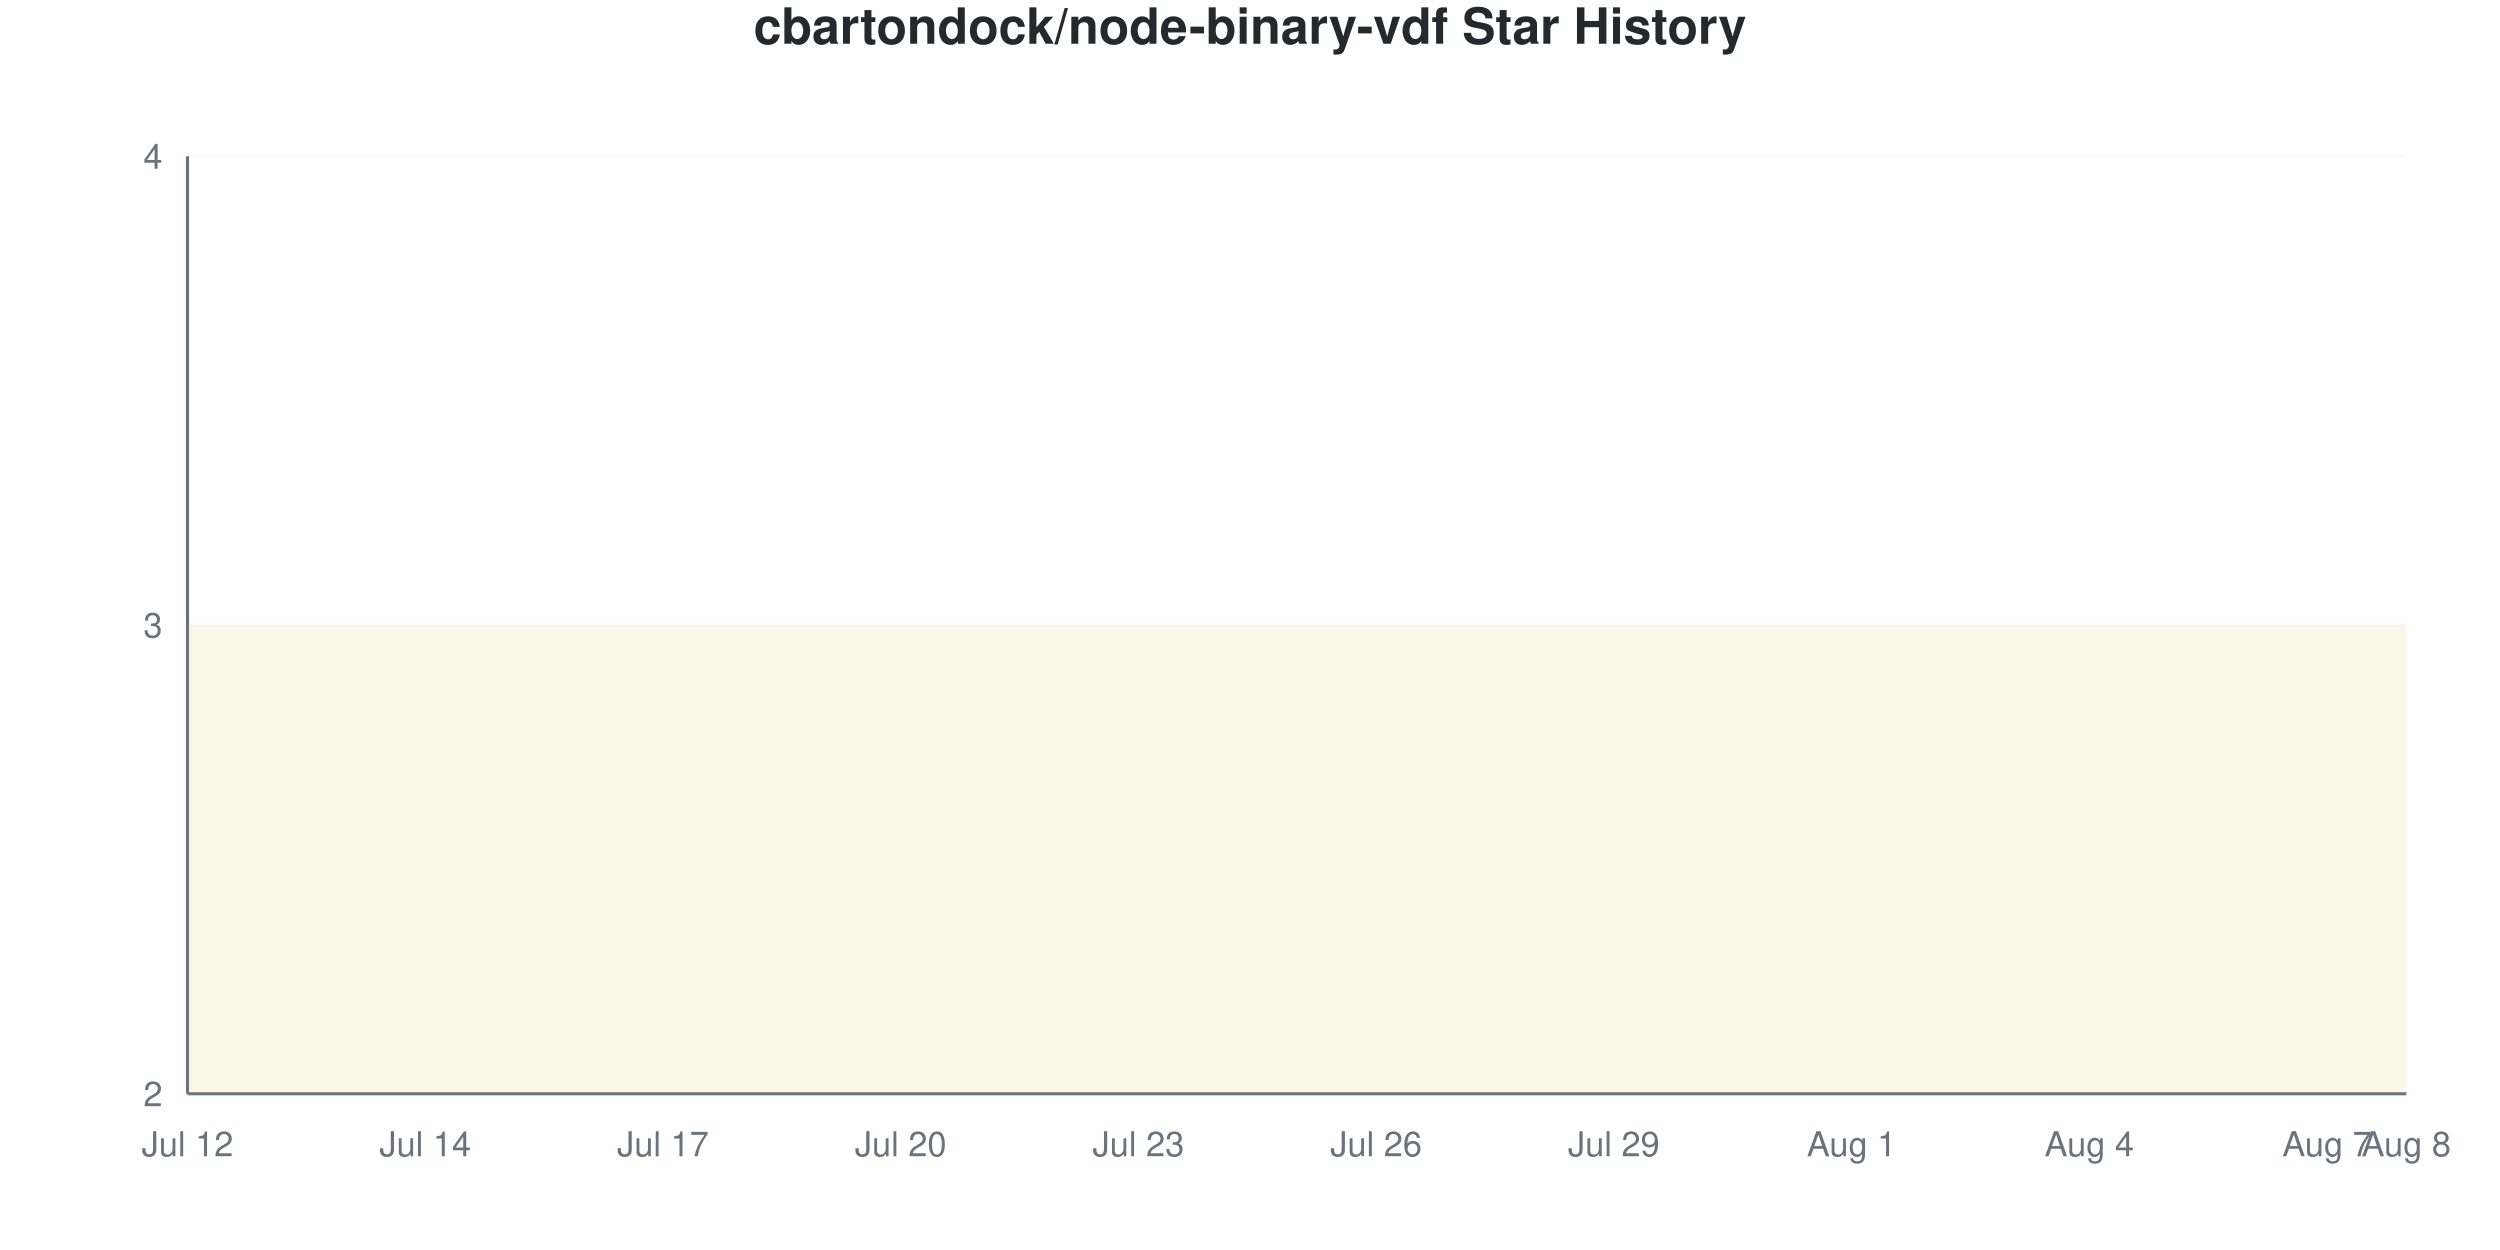
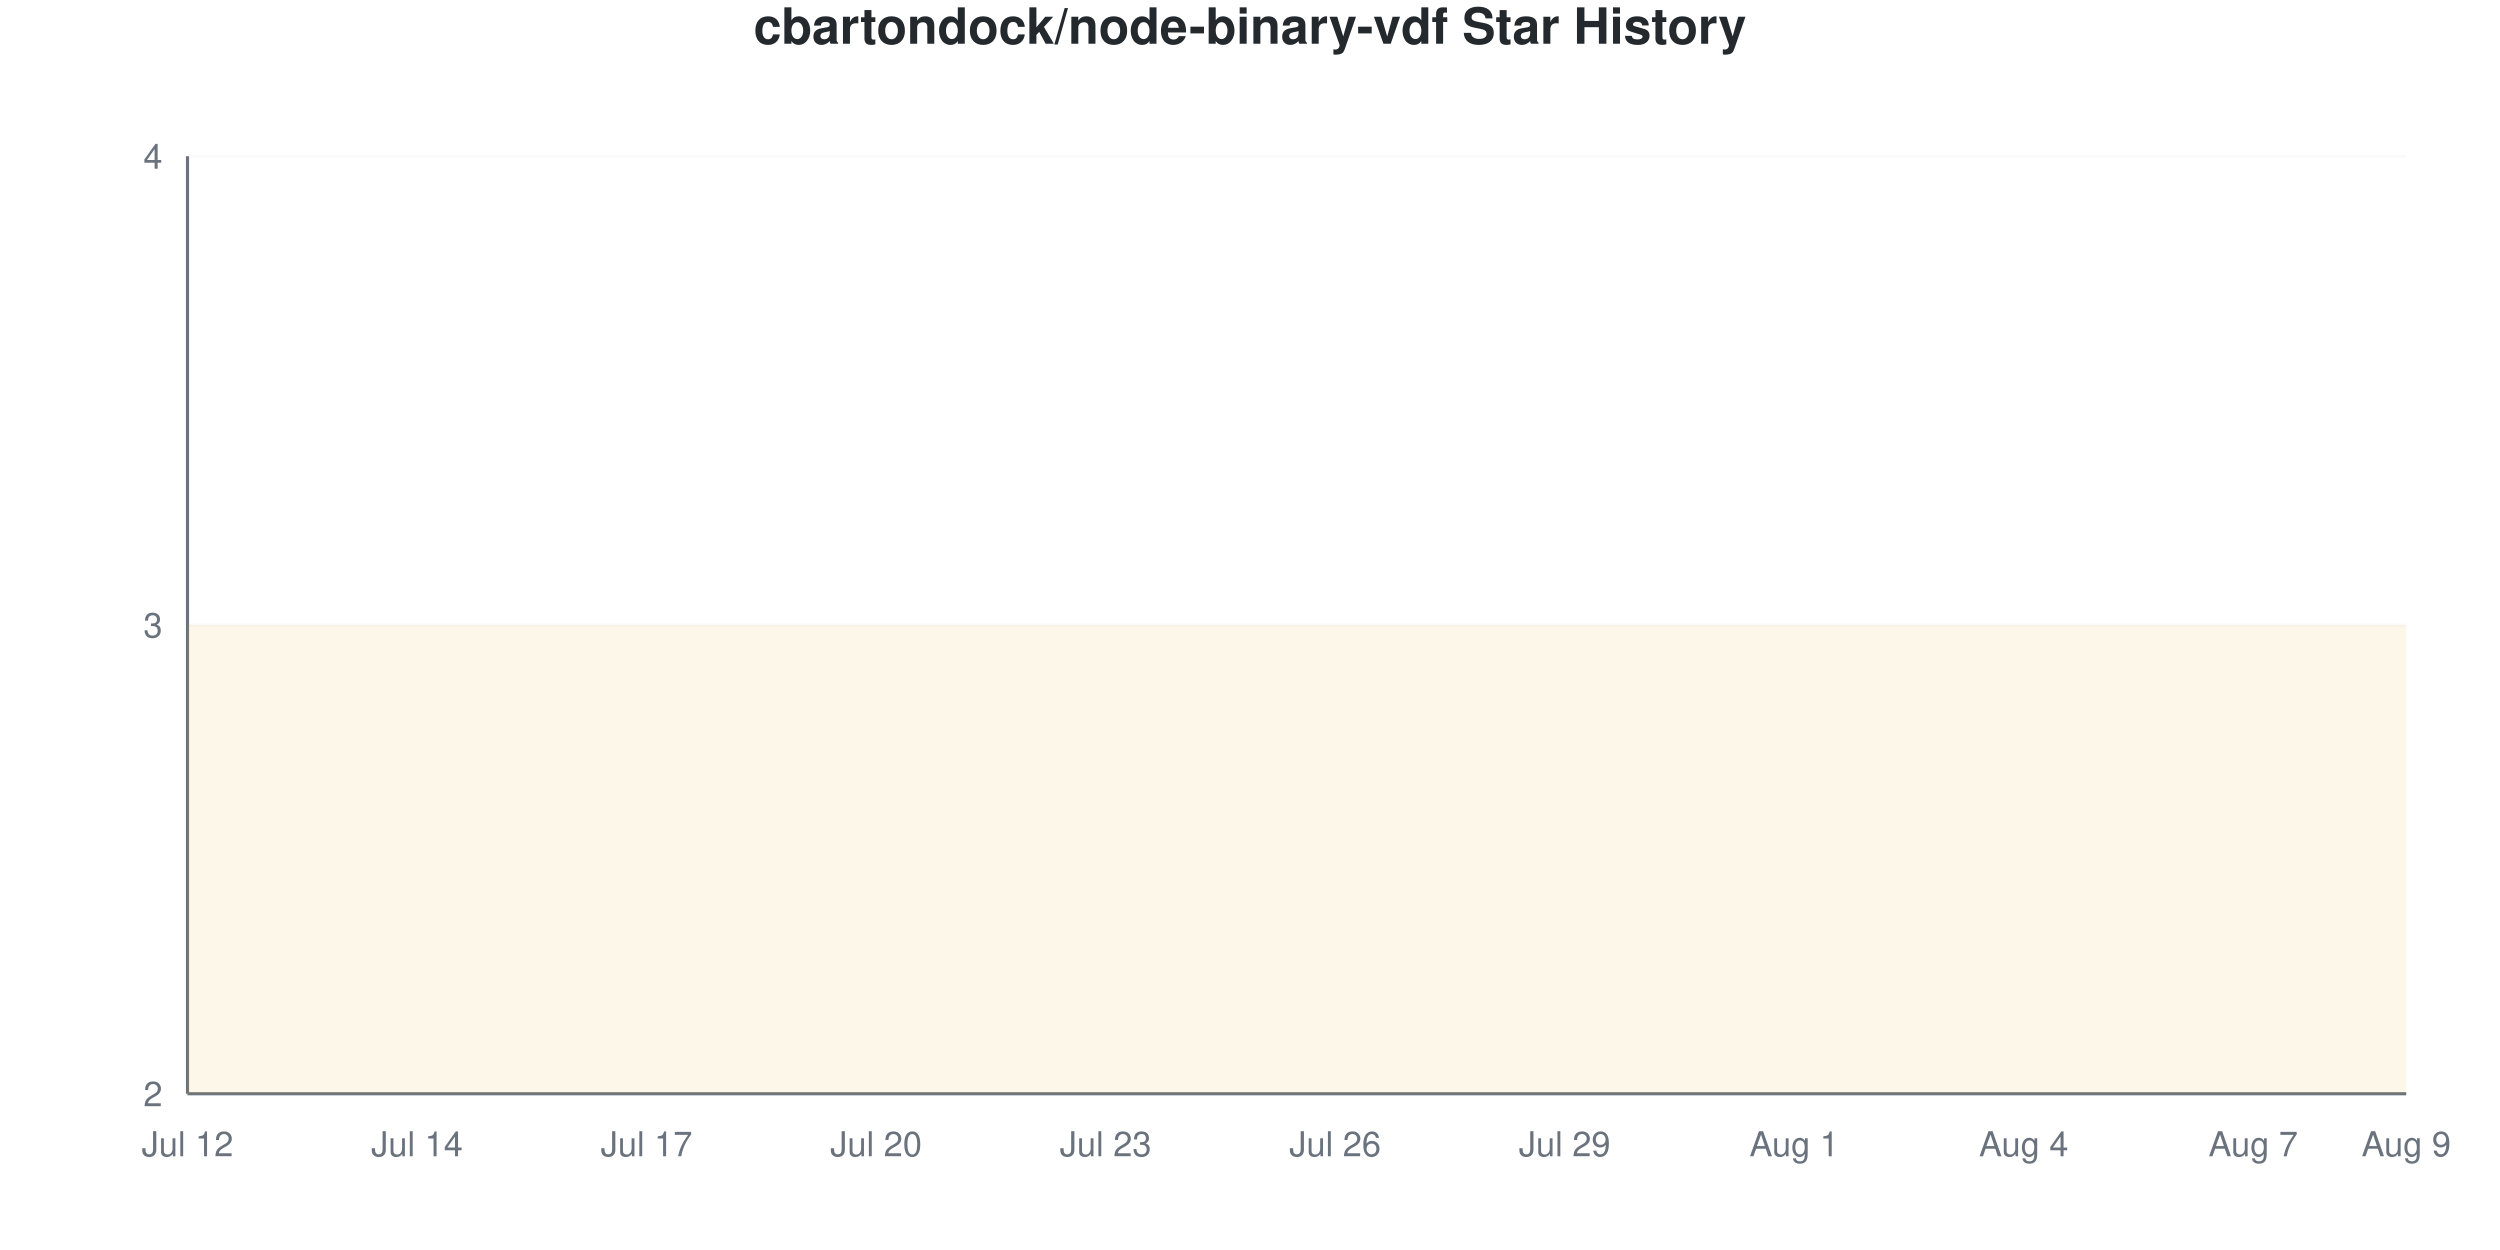
<svg xmlns="http://www.w3.org/2000/svg" viewBox="0 0 800 400" width="800" height="400">
  <style>
    @keyframes drawLine {
      to { stroke-dashoffset: 0; }
    }
    @keyframes fadeInPoint {
      from { opacity: 0; }
      to { opacity: 1; }
    }
    .data-line-0 {
-       stroke-dasharray: 1291;
-       stroke-dashoffset: 1291;
+       stroke-dasharray: 1290;
+       stroke-dashoffset: 1290;
      animation: drawLine 2s ease-out forwards;
    }
    .data-point {
      opacity: 0;
      animation: fadeInPoint 0.5s ease-out forwards;
    }
    .chart-bg { fill: #fff; }
    .chart-text { fill: #24292e; }
    .chart-muted { fill: #6a737d; }
    .chart-grid { stroke: #eee; }
    .chart-axis { stroke: #6a737d; }
    @media (prefers-color-scheme: dark) {
      .chart-bg { fill: #0d1117; }
      .chart-text { fill: #e6edf3; }
      .chart-muted { fill: #8b949e; }
      .chart-grid { stroke: #21262d; }
      .chart-axis { stroke: #8b949e; }
    }
  </style>
  <rect width="800" height="400" class="chart-bg" />
  <text x="400" y="14" text-anchor="middle" class="chart-text" font-size="16" font-weight="bold" font-family="-apple-system, BlinkMacSystemFont, 'Segoe UI', Helvetica, Arial, sans-serif">cbartondock/node-binary-vdf Star History</text>
  <g class="grid">
    <line x1="60" y1="350" x2="770" y2="350" class="chart-grid" stroke-opacity="0.3" />
    <text x="52" y="354" text-anchor="end" class="chart-muted" font-size="11" font-family="-apple-system, BlinkMacSystemFont, 'Segoe UI', Helvetica, Arial, sans-serif">2</text>
    <line x1="60" y1="200" x2="770" y2="200" class="chart-grid" stroke-opacity="0.3" />
    <text x="52" y="204" text-anchor="end" class="chart-muted" font-size="11" font-family="-apple-system, BlinkMacSystemFont, 'Segoe UI', Helvetica, Arial, sans-serif">3</text>
    <line x1="60" y1="50" x2="770" y2="50" class="chart-grid" stroke-opacity="0.3" />
    <text x="52" y="54" text-anchor="end" class="chart-muted" font-size="11" font-family="-apple-system, BlinkMacSystemFont, 'Segoe UI', Helvetica, Arial, sans-serif">4</text>
  </g>
  <g class="milestones">
    
  </g>
  <g class="x-axis">
    <text x="60" y="370" text-anchor="middle" class="chart-muted" font-size="11" font-family="-apple-system, BlinkMacSystemFont, 'Segoe UI', Helvetica, Arial, sans-serif">Jul 12</text>
-     <text x="136.071" y="370" text-anchor="middle" class="chart-muted" font-size="11" font-family="-apple-system, BlinkMacSystemFont, 'Segoe UI', Helvetica, Arial, sans-serif">Jul 14</text>
-     <text x="212.143" y="370" text-anchor="middle" class="chart-muted" font-size="11" font-family="-apple-system, BlinkMacSystemFont, 'Segoe UI', Helvetica, Arial, sans-serif">Jul 17</text>
-     <text x="288.214" y="370" text-anchor="middle" class="chart-muted" font-size="11" font-family="-apple-system, BlinkMacSystemFont, 'Segoe UI', Helvetica, Arial, sans-serif">Jul 20</text>
-     <text x="364.286" y="370" text-anchor="middle" class="chart-muted" font-size="11" font-family="-apple-system, BlinkMacSystemFont, 'Segoe UI', Helvetica, Arial, sans-serif">Jul 23</text>
-     <text x="440.357" y="370" text-anchor="middle" class="chart-muted" font-size="11" font-family="-apple-system, BlinkMacSystemFont, 'Segoe UI', Helvetica, Arial, sans-serif">Jul 26</text>
-     <text x="516.429" y="370" text-anchor="middle" class="chart-muted" font-size="11" font-family="-apple-system, BlinkMacSystemFont, 'Segoe UI', Helvetica, Arial, sans-serif">Jul 29</text>
-     <text x="592.5" y="370" text-anchor="middle" class="chart-muted" font-size="11" font-family="-apple-system, BlinkMacSystemFont, 'Segoe UI', Helvetica, Arial, sans-serif">Aug 1</text>
-     <text x="668.571" y="370" text-anchor="middle" class="chart-muted" font-size="11" font-family="-apple-system, BlinkMacSystemFont, 'Segoe UI', Helvetica, Arial, sans-serif">Aug 4</text>
-     <text x="744.643" y="370" text-anchor="middle" class="chart-muted" font-size="11" font-family="-apple-system, BlinkMacSystemFont, 'Segoe UI', Helvetica, Arial, sans-serif">Aug 7</text>
-     <text x="770" y="370" text-anchor="middle" class="chart-muted" font-size="11" font-family="-apple-system, BlinkMacSystemFont, 'Segoe UI', Helvetica, Arial, sans-serif">Aug 8</text>
+     <text x="133.448" y="370" text-anchor="middle" class="chart-muted" font-size="11" font-family="-apple-system, BlinkMacSystemFont, 'Segoe UI', Helvetica, Arial, sans-serif">Jul 14</text>
+     <text x="206.897" y="370" text-anchor="middle" class="chart-muted" font-size="11" font-family="-apple-system, BlinkMacSystemFont, 'Segoe UI', Helvetica, Arial, sans-serif">Jul 17</text>
+     <text x="280.345" y="370" text-anchor="middle" class="chart-muted" font-size="11" font-family="-apple-system, BlinkMacSystemFont, 'Segoe UI', Helvetica, Arial, sans-serif">Jul 20</text>
+     <text x="353.793" y="370" text-anchor="middle" class="chart-muted" font-size="11" font-family="-apple-system, BlinkMacSystemFont, 'Segoe UI', Helvetica, Arial, sans-serif">Jul 23</text>
+     <text x="427.241" y="370" text-anchor="middle" class="chart-muted" font-size="11" font-family="-apple-system, BlinkMacSystemFont, 'Segoe UI', Helvetica, Arial, sans-serif">Jul 26</text>
+     <text x="500.69" y="370" text-anchor="middle" class="chart-muted" font-size="11" font-family="-apple-system, BlinkMacSystemFont, 'Segoe UI', Helvetica, Arial, sans-serif">Jul 29</text>
+     <text x="574.138" y="370" text-anchor="middle" class="chart-muted" font-size="11" font-family="-apple-system, BlinkMacSystemFont, 'Segoe UI', Helvetica, Arial, sans-serif">Aug 1</text>
+     <text x="647.586" y="370" text-anchor="middle" class="chart-muted" font-size="11" font-family="-apple-system, BlinkMacSystemFont, 'Segoe UI', Helvetica, Arial, sans-serif">Aug 4</text>
+     <text x="721.034" y="370" text-anchor="middle" class="chart-muted" font-size="11" font-family="-apple-system, BlinkMacSystemFont, 'Segoe UI', Helvetica, Arial, sans-serif">Aug 7</text>
+     <text x="770" y="370" text-anchor="middle" class="chart-muted" font-size="11" font-family="-apple-system, BlinkMacSystemFont, 'Segoe UI', Helvetica, Arial, sans-serif">Aug 9</text>
  </g>
  <line x1="60" y1="50" x2="60" y2="350" class="chart-axis" stroke-width="1" />
  <line x1="60" y1="350" x2="770" y2="350" class="chart-axis" stroke-width="1" />
-   <path d="M60,350 L60,200 C68.452,200 76.905,200 85.357,200 C93.81,200 102.262,200 110.714,200 C119.167,200 127.619,200 136.071,200 C144.524,200 152.976,200 161.429,200 C169.881,200 178.333,200 186.786,200 C195.238,200 203.69,200 212.143,200 C220.595,200 229.048,200 237.5,200 C245.952,200 254.405,200 262.857,200 C271.31,200 279.762,200 288.214,200 C296.667,200 305.119,200 313.571,200 C322.024,200 330.476,200 338.929,200 C347.381,200 355.833,200 364.286,200 C372.738,200 381.19,200 389.643,200 C398.095,200 406.548,200 415,200 C423.452,200 431.905,200 440.357,200 C448.81,200 457.262,200 465.714,200 C474.167,200 482.619,200 491.071,200 C499.524,200 507.976,200 516.429,200 C524.881,200 533.333,200 541.786,200 C550.238,200 558.69,200 567.143,200 C575.595,200 584.048,200 592.5,200 C600.952,200 609.405,200 617.857,200 C626.31,200 634.762,200 643.214,200 C651.667,200 660.119,200 668.571,200 C677.024,200 685.476,200 693.929,200 C702.381,200 710.833,200 719.286,200 C727.738,200 736.19,200 744.643,200 C753.095,200 761.548,200 770,200 L770,350 L60,350 Z" fill="#dfb317" fill-opacity="0.1" />
-   <path d="M60,350 L60,200 C68.452,200 76.905,200 85.357,200 C93.81,200 102.262,200 110.714,200 C119.167,200 127.619,200 136.071,200 C144.524,200 152.976,200 161.429,200 C169.881,200 178.333,200 186.786,200 C195.238,200 203.69,200 212.143,200 C220.595,200 229.048,200 237.5,200 C245.952,200 254.405,200 262.857,200 C271.31,200 279.762,200 288.214,200 C296.667,200 305.119,200 313.571,200 C322.024,200 330.476,200 338.929,200 C347.381,200 355.833,200 364.286,200 C372.738,200 381.19,200 389.643,200 C398.095,200 406.548,200 415,200 C423.452,200 431.905,200 440.357,200 C448.81,200 457.262,200 465.714,200 C474.167,200 482.619,200 491.071,200 C499.524,200 507.976,200 516.429,200 C524.881,200 533.333,200 541.786,200 C550.238,200 558.69,200 567.143,200 C575.595,200 584.048,200 592.5,200 C600.952,200 609.405,200 617.857,200 C626.31,200 634.762,200 643.214,200 C651.667,200 660.119,200 668.571,200 C677.024,200 685.476,200 693.929,200 C702.381,200 710.833,200 719.286,200 C727.738,200 736.19,200 744.643,200 C753.095,200 761.548,200 770,200" fill="none" stroke="#dfb317" stroke-width="2.5" class="data-line-0" />
+   <path d="M60,350 L60,200 C68.161,200 76.322,200 84.483,200 C92.644,200 100.805,200 108.966,200 C117.126,200 125.287,200 133.448,200 C141.609,200 149.77,200 157.931,200 C166.092,200 174.253,200 182.414,200 C190.575,200 198.736,200 206.897,200 C215.057,200 223.218,200 231.379,200 C239.54,200 247.701,200 255.862,200 C264.023,200 272.184,200 280.345,200 C288.506,200 296.667,200 304.828,200 C312.989,200 321.149,200 329.31,200 C337.471,200 345.632,200 353.793,200 C361.954,200 370.115,200 378.276,200 C386.437,200 394.598,200 402.759,200 C410.92,200 419.08,200 427.241,200 C435.402,200 443.563,200 451.724,200 C459.885,200 468.046,200 476.207,200 C484.368,200 492.529,200 500.69,200 C508.851,200 517.011,200 525.172,200 C533.333,200 541.494,200 549.655,200 C557.816,200 565.977,200 574.138,200 C582.299,200 590.46,200 598.621,200 C606.782,200 614.943,200 623.103,200 C631.264,200 639.425,200 647.586,200 C655.747,200 663.908,200 672.069,200 C680.23,200 688.391,200 696.552,200 C704.713,200 712.874,200 721.034,200 C729.195,200 737.356,200 745.517,200 C753.678,200 761.839,200 770,200 L770,350 L60,350 Z" fill="#dfb317" fill-opacity="0.1" />
+   <path d="M60,350 L60,200 C68.161,200 76.322,200 84.483,200 C92.644,200 100.805,200 108.966,200 C117.126,200 125.287,200 133.448,200 C141.609,200 149.77,200 157.931,200 C166.092,200 174.253,200 182.414,200 C190.575,200 198.736,200 206.897,200 C215.057,200 223.218,200 231.379,200 C239.54,200 247.701,200 255.862,200 C264.023,200 272.184,200 280.345,200 C288.506,200 296.667,200 304.828,200 C312.989,200 321.149,200 329.31,200 C337.471,200 345.632,200 353.793,200 C361.954,200 370.115,200 378.276,200 C386.437,200 394.598,200 402.759,200 C410.92,200 419.08,200 427.241,200 C435.402,200 443.563,200 451.724,200 C459.885,200 468.046,200 476.207,200 C484.368,200 492.529,200 500.69,200 C508.851,200 517.011,200 525.172,200 C533.333,200 541.494,200 549.655,200 C557.816,200 565.977,200 574.138,200 C582.299,200 590.46,200 598.621,200 C606.782,200 614.943,200 623.103,200 C631.264,200 639.425,200 647.586,200 C655.747,200 663.908,200 672.069,200 C680.23,200 688.391,200 696.552,200 C704.713,200 712.874,200 721.034,200 C729.195,200 737.356,200 745.517,200 C753.678,200 761.839,200 770,200" fill="none" stroke="#dfb317" stroke-width="2.5" class="data-line-0" />
  <g class="points">
    <circle cx="60" cy="200" r="4" fill="#dfb317" class="data-point" style="animation-delay: 1.50s" />
-     <circle cx="85.357" cy="200" r="4" fill="#dfb317" class="data-point" style="animation-delay: 1.55s" />
-     <circle cx="110.714" cy="200" r="4" fill="#dfb317" class="data-point" style="animation-delay: 1.60s" />
-     <circle cx="136.071" cy="200" r="4" fill="#dfb317" class="data-point" style="animation-delay: 1.65s" />
-     <circle cx="161.429" cy="200" r="4" fill="#dfb317" class="data-point" style="animation-delay: 1.70s" />
-     <circle cx="186.786" cy="200" r="4" fill="#dfb317" class="data-point" style="animation-delay: 1.75s" />
-     <circle cx="212.143" cy="200" r="4" fill="#dfb317" class="data-point" style="animation-delay: 1.80s" />
-     <circle cx="237.5" cy="200" r="4" fill="#dfb317" class="data-point" style="animation-delay: 1.85s" />
-     <circle cx="262.857" cy="200" r="4" fill="#dfb317" class="data-point" style="animation-delay: 1.90s" />
-     <circle cx="288.214" cy="200" r="4" fill="#dfb317" class="data-point" style="animation-delay: 1.95s" />
-     <circle cx="313.571" cy="200" r="4" fill="#dfb317" class="data-point" style="animation-delay: 2.00s" />
-     <circle cx="338.929" cy="200" r="4" fill="#dfb317" class="data-point" style="animation-delay: 2.05s" />
-     <circle cx="364.286" cy="200" r="4" fill="#dfb317" class="data-point" style="animation-delay: 2.10s" />
-     <circle cx="389.643" cy="200" r="4" fill="#dfb317" class="data-point" style="animation-delay: 2.15s" />
-     <circle cx="415" cy="200" r="4" fill="#dfb317" class="data-point" style="animation-delay: 2.20s" />
-     <circle cx="440.357" cy="200" r="4" fill="#dfb317" class="data-point" style="animation-delay: 2.25s" />
-     <circle cx="465.714" cy="200" r="4" fill="#dfb317" class="data-point" style="animation-delay: 2.30s" />
-     <circle cx="491.071" cy="200" r="4" fill="#dfb317" class="data-point" style="animation-delay: 2.35s" />
-     <circle cx="516.429" cy="200" r="4" fill="#dfb317" class="data-point" style="animation-delay: 2.40s" />
-     <circle cx="541.786" cy="200" r="4" fill="#dfb317" class="data-point" style="animation-delay: 2.45s" />
-     <circle cx="567.143" cy="200" r="4" fill="#dfb317" class="data-point" style="animation-delay: 2.50s" />
-     <circle cx="592.5" cy="200" r="4" fill="#dfb317" class="data-point" style="animation-delay: 2.55s" />
-     <circle cx="617.857" cy="200" r="4" fill="#dfb317" class="data-point" style="animation-delay: 2.60s" />
-     <circle cx="643.214" cy="200" r="4" fill="#dfb317" class="data-point" style="animation-delay: 2.65s" />
-     <circle cx="668.571" cy="200" r="4" fill="#dfb317" class="data-point" style="animation-delay: 2.70s" />
-     <circle cx="693.929" cy="200" r="4" fill="#dfb317" class="data-point" style="animation-delay: 2.75s" />
-     <circle cx="719.286" cy="200" r="4" fill="#dfb317" class="data-point" style="animation-delay: 2.80s" />
-     <circle cx="744.643" cy="200" r="4" fill="#dfb317" class="data-point" style="animation-delay: 2.85s" />
-     <circle cx="770" cy="200" r="4" fill="#dfb317" class="data-point" style="animation-delay: 2.90s" />
+     <circle cx="84.483" cy="200" r="4" fill="#dfb317" class="data-point" style="animation-delay: 1.55s" />
+     <circle cx="108.966" cy="200" r="4" fill="#dfb317" class="data-point" style="animation-delay: 1.60s" />
+     <circle cx="133.448" cy="200" r="4" fill="#dfb317" class="data-point" style="animation-delay: 1.65s" />
+     <circle cx="157.931" cy="200" r="4" fill="#dfb317" class="data-point" style="animation-delay: 1.70s" />
+     <circle cx="182.414" cy="200" r="4" fill="#dfb317" class="data-point" style="animation-delay: 1.75s" />
+     <circle cx="206.897" cy="200" r="4" fill="#dfb317" class="data-point" style="animation-delay: 1.80s" />
+     <circle cx="231.379" cy="200" r="4" fill="#dfb317" class="data-point" style="animation-delay: 1.85s" />
+     <circle cx="255.862" cy="200" r="4" fill="#dfb317" class="data-point" style="animation-delay: 1.90s" />
+     <circle cx="280.345" cy="200" r="4" fill="#dfb317" class="data-point" style="animation-delay: 1.95s" />
+     <circle cx="304.828" cy="200" r="4" fill="#dfb317" class="data-point" style="animation-delay: 2.00s" />
+     <circle cx="329.31" cy="200" r="4" fill="#dfb317" class="data-point" style="animation-delay: 2.05s" />
+     <circle cx="353.793" cy="200" r="4" fill="#dfb317" class="data-point" style="animation-delay: 2.10s" />
+     <circle cx="378.276" cy="200" r="4" fill="#dfb317" class="data-point" style="animation-delay: 2.15s" />
+     <circle cx="402.759" cy="200" r="4" fill="#dfb317" class="data-point" style="animation-delay: 2.20s" />
+     <circle cx="427.241" cy="200" r="4" fill="#dfb317" class="data-point" style="animation-delay: 2.25s" />
+     <circle cx="451.724" cy="200" r="4" fill="#dfb317" class="data-point" style="animation-delay: 2.30s" />
+     <circle cx="476.207" cy="200" r="4" fill="#dfb317" class="data-point" style="animation-delay: 2.35s" />
+     <circle cx="500.69" cy="200" r="4" fill="#dfb317" class="data-point" style="animation-delay: 2.40s" />
+     <circle cx="525.172" cy="200" r="4" fill="#dfb317" class="data-point" style="animation-delay: 2.45s" />
+     <circle cx="549.655" cy="200" r="4" fill="#dfb317" class="data-point" style="animation-delay: 2.50s" />
+     <circle cx="574.138" cy="200" r="4" fill="#dfb317" class="data-point" style="animation-delay: 2.55s" />
+     <circle cx="598.621" cy="200" r="4" fill="#dfb317" class="data-point" style="animation-delay: 2.60s" />
+     <circle cx="623.103" cy="200" r="4" fill="#dfb317" class="data-point" style="animation-delay: 2.65s" />
+     <circle cx="647.586" cy="200" r="4" fill="#dfb317" class="data-point" style="animation-delay: 2.70s" />
+     <circle cx="672.069" cy="200" r="4" fill="#dfb317" class="data-point" style="animation-delay: 2.75s" />
+     <circle cx="696.552" cy="200" r="4" fill="#dfb317" class="data-point" style="animation-delay: 2.80s" />
+     <circle cx="721.034" cy="200" r="4" fill="#dfb317" class="data-point" style="animation-delay: 2.85s" />
+     <circle cx="745.517" cy="200" r="4" fill="#dfb317" class="data-point" style="animation-delay: 2.90s" />
+     <circle cx="770" cy="200" r="4" fill="#dfb317" class="data-point" style="animation-delay: 2.95s" />
  </g>
</svg>
